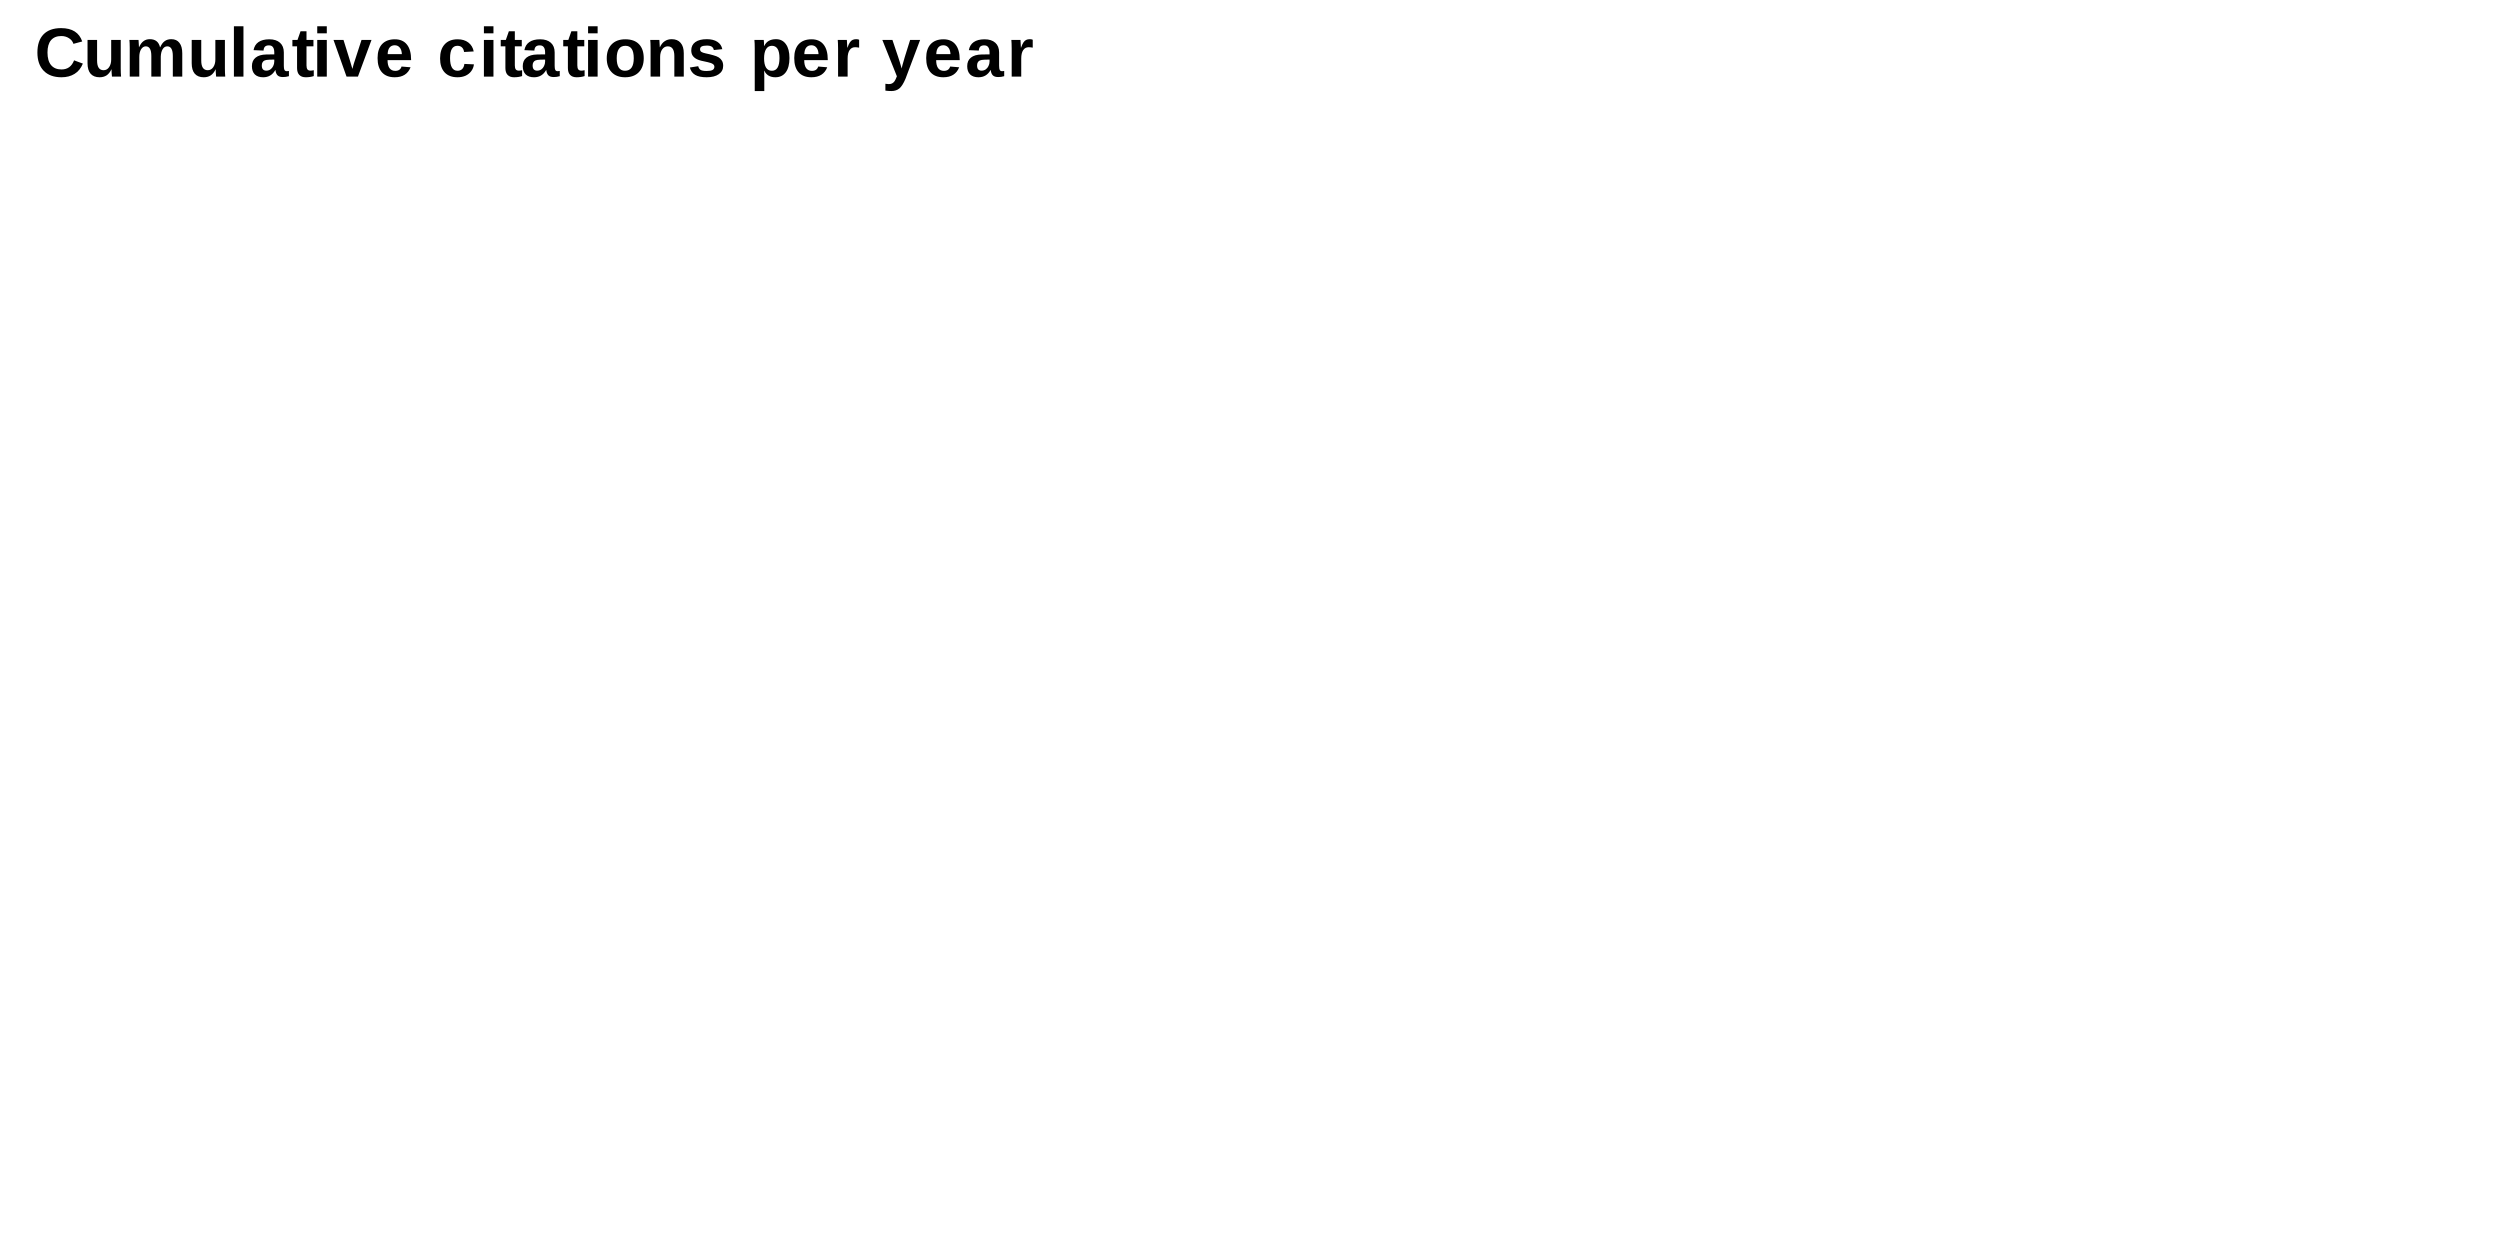
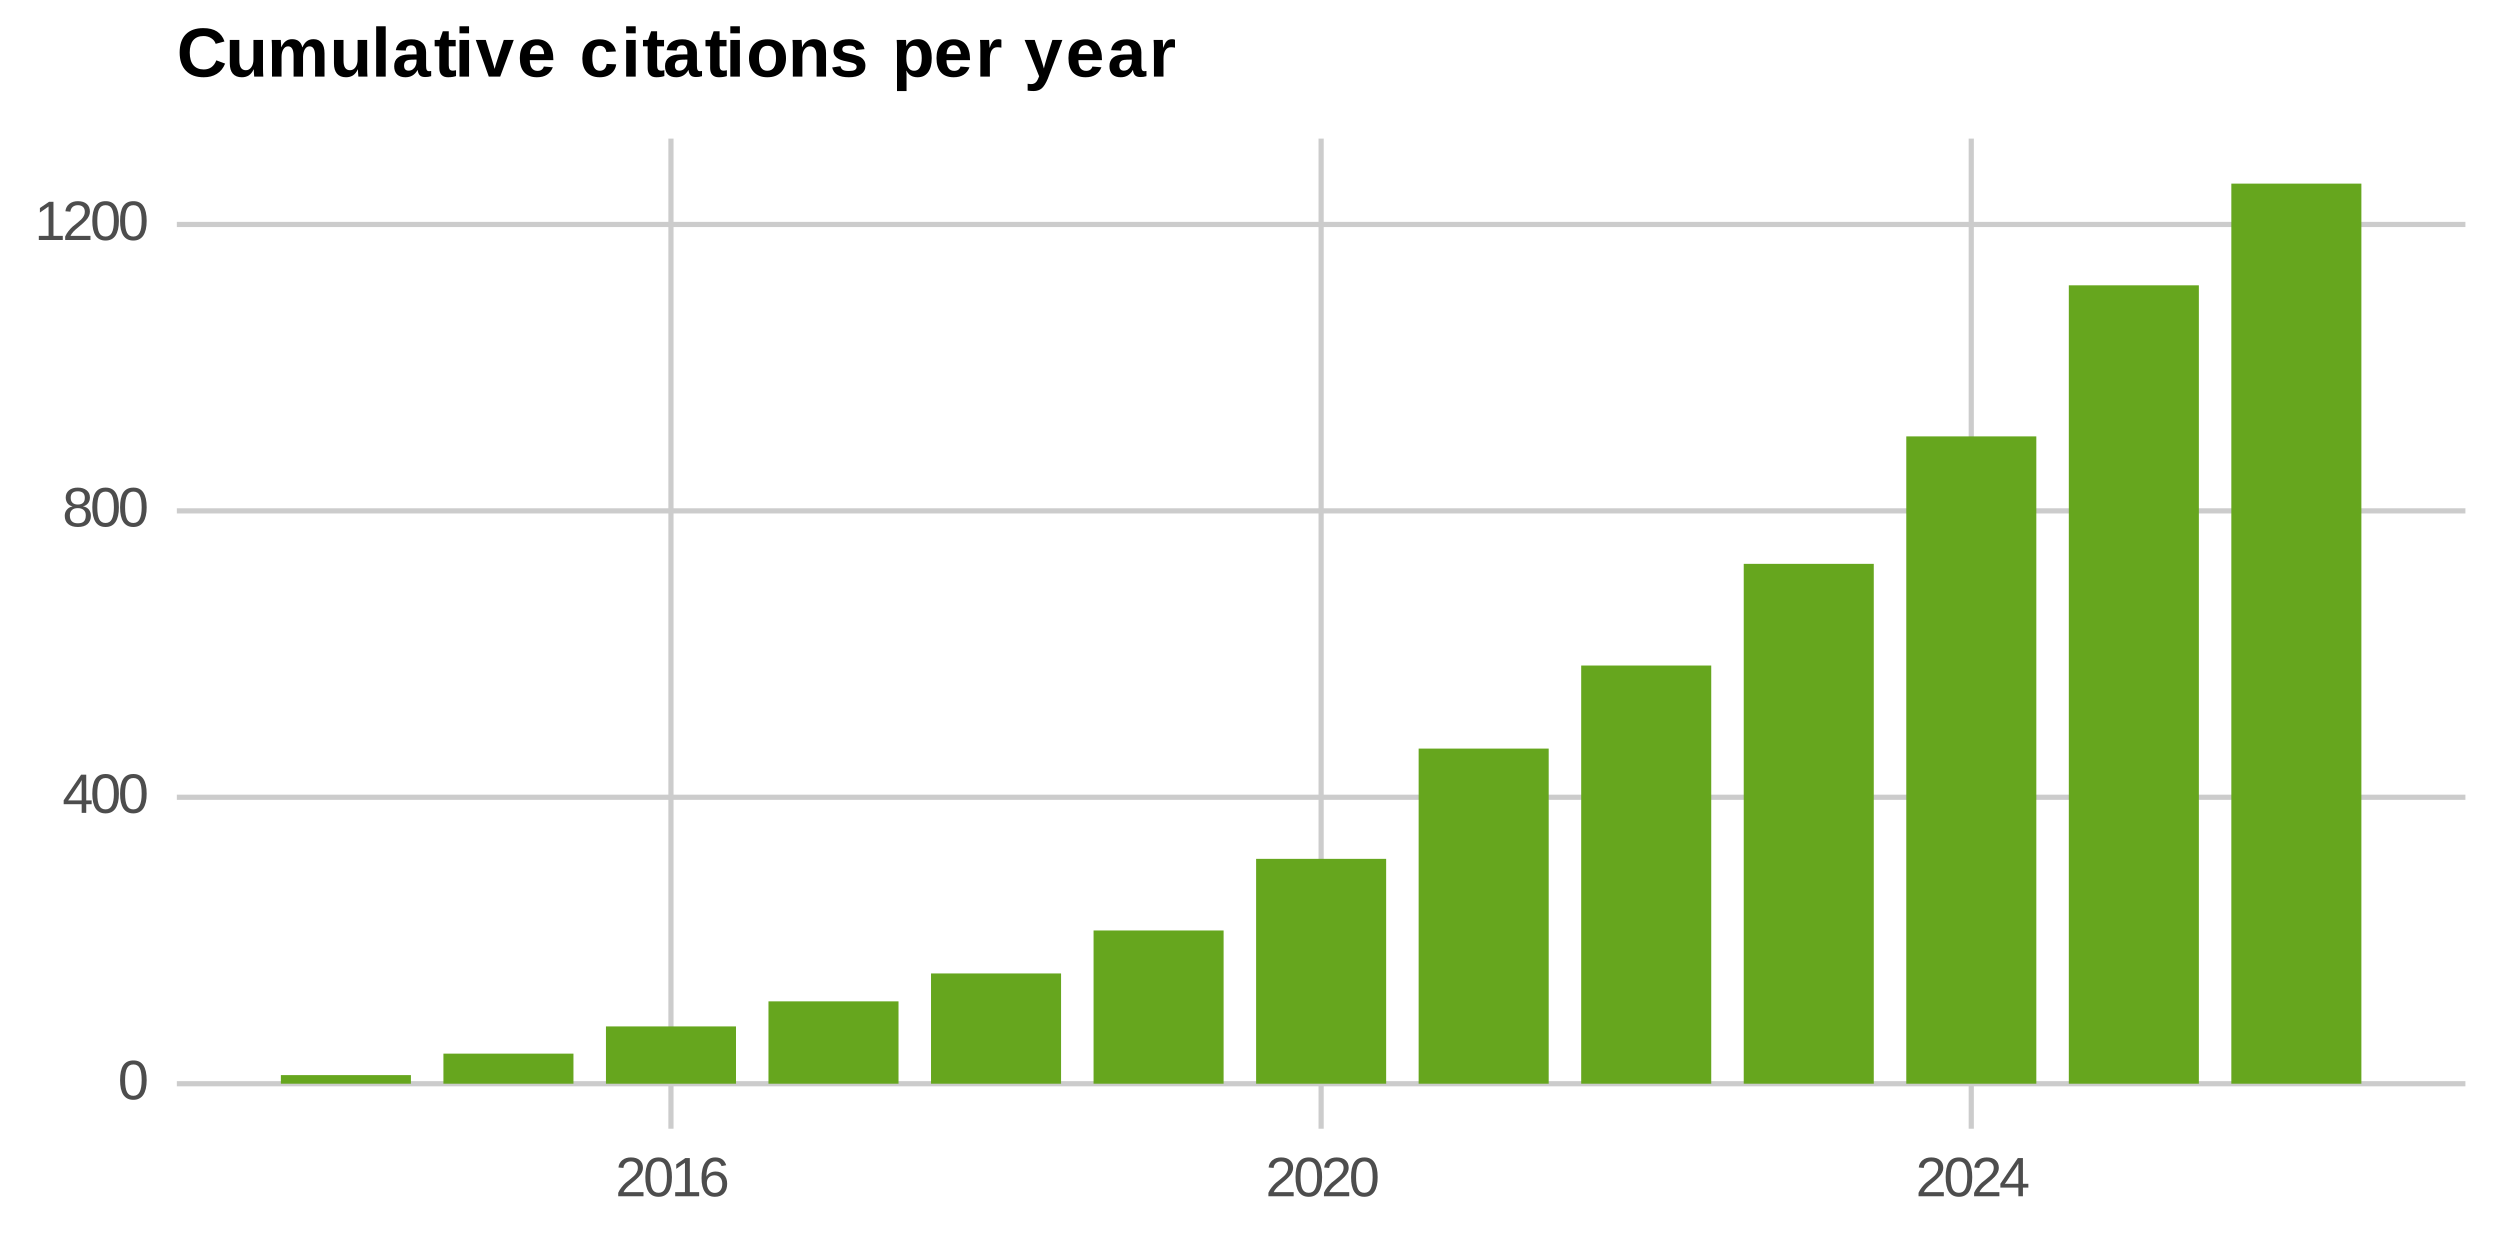
<svg xmlns="http://www.w3.org/2000/svg" xmlns:xlink="http://www.w3.org/1999/xlink" width="360pt" height="180pt" viewBox="0 0 360 180">
  <defs>
    <g>
      <g id="glyph-0-0">
+         <path d="M 4.141 -2.75 C 4.141 -1.832 3.977 -1.129 3.656 -0.641 C 3.332 -0.16 2.852 0.078 2.219 0.078 C 1.582 0.078 1.102 -0.16 0.781 -0.641 C 0.469 -1.129 0.312 -1.832 0.312 -2.75 C 0.312 -3.695 0.461 -4.406 0.766 -4.875 C 1.078 -5.352 1.566 -5.594 2.234 -5.594 C 2.891 -5.594 3.367 -5.352 3.672 -4.875 C 3.984 -4.395 4.141 -3.688 4.141 -2.75 Z M 3.422 -2.75 C 3.422 -3.551 3.328 -4.129 3.141 -4.484 C 2.961 -4.836 2.66 -5.016 2.234 -5.016 C 1.805 -5.016 1.5 -4.836 1.312 -4.484 C 1.125 -4.141 1.031 -3.562 1.031 -2.75 C 1.031 -1.969 1.125 -1.395 1.312 -1.031 C 1.5 -0.676 1.801 -0.5 2.219 -0.5 C 2.633 -0.5 2.938 -0.68 3.125 -1.047 C 3.32 -1.422 3.422 -1.988 3.422 -2.75 Z M 3.422 -2.75 " />
+       </g>
+       <g id="glyph-0-1">
+         <path d="M 3.438 -1.25 L 3.438 0 L 2.781 0 L 2.781 -1.25 L 0.188 -1.25 L 0.188 -1.797 L 2.703 -5.5 L 3.438 -5.5 L 3.438 -1.797 L 4.219 -1.797 L 4.219 -1.25 Z M 2.781 -4.719 C 2.77 -4.695 2.727 -4.625 2.656 -4.5 C 2.594 -4.383 2.547 -4.301 2.516 -4.25 L 1.109 -2.172 L 0.891 -1.875 L 0.828 -1.797 L 2.781 -1.797 Z M 2.781 -4.719 " />
+       </g>
+       <g id="glyph-0-2">
+         <path d="M 4.109 -1.531 C 4.109 -1.031 3.945 -0.633 3.625 -0.344 C 3.301 -0.062 2.836 0.078 2.234 0.078 C 1.641 0.078 1.176 -0.062 0.844 -0.344 C 0.508 -0.625 0.344 -1.02 0.344 -1.531 C 0.344 -1.883 0.445 -2.18 0.656 -2.422 C 0.863 -2.672 1.129 -2.82 1.453 -2.875 L 1.453 -2.891 C 1.148 -2.961 0.91 -3.113 0.734 -3.344 C 0.566 -3.582 0.484 -3.859 0.484 -4.172 C 0.484 -4.598 0.641 -4.941 0.953 -5.203 C 1.266 -5.461 1.688 -5.594 2.219 -5.594 C 2.758 -5.594 3.188 -5.461 3.5 -5.203 C 3.812 -4.953 3.969 -4.609 3.969 -4.172 C 3.969 -3.859 3.879 -3.582 3.703 -3.344 C 3.523 -3.113 3.285 -2.969 2.984 -2.906 L 2.984 -2.891 C 3.336 -2.828 3.613 -2.676 3.812 -2.438 C 4.008 -2.195 4.109 -1.895 4.109 -1.531 Z M 3.234 -4.125 C 3.234 -4.75 2.895 -5.062 2.219 -5.062 C 1.883 -5.062 1.629 -4.984 1.453 -4.828 C 1.285 -4.672 1.203 -4.438 1.203 -4.125 C 1.203 -3.812 1.289 -3.57 1.469 -3.406 C 1.645 -3.238 1.895 -3.156 2.219 -3.156 C 2.551 -3.156 2.801 -3.234 2.969 -3.391 C 3.145 -3.547 3.234 -3.789 3.234 -4.125 Z M 3.375 -1.609 C 3.375 -1.941 3.27 -2.195 3.062 -2.375 C 2.863 -2.551 2.582 -2.641 2.219 -2.641 C 1.852 -2.641 1.57 -2.547 1.375 -2.359 C 1.176 -2.172 1.078 -1.914 1.078 -1.594 C 1.078 -0.832 1.461 -0.453 2.234 -0.453 C 2.617 -0.453 2.906 -0.539 3.094 -0.719 C 3.281 -0.906 3.375 -1.203 3.375 -1.609 Z M 3.375 -1.609 " />
+       </g>
+       <g id="glyph-0-3">
+         <path d="M 0.609 0 L 0.609 -0.594 L 2.016 -0.594 L 2.016 -4.828 L 0.766 -3.953 L 0.766 -4.609 L 2.078 -5.5 L 2.719 -5.5 L 2.719 -0.594 L 4.062 -0.594 L 4.062 0 Z M 0.609 0 " />
+       </g>
+       <g id="glyph-0-4">
+         <path d="M 0.406 0 L 0.406 -0.5 C 0.539 -0.801 0.703 -1.066 0.891 -1.297 C 1.078 -1.535 1.273 -1.75 1.484 -1.938 C 1.703 -2.125 1.914 -2.297 2.125 -2.453 C 2.332 -2.617 2.52 -2.781 2.688 -2.938 C 2.852 -3.102 2.984 -3.273 3.078 -3.453 C 3.18 -3.629 3.234 -3.832 3.234 -4.062 C 3.234 -4.363 3.145 -4.598 2.969 -4.766 C 2.789 -4.93 2.547 -5.016 2.234 -5.016 C 1.93 -5.016 1.68 -4.93 1.484 -4.766 C 1.297 -4.598 1.188 -4.367 1.156 -4.078 L 0.438 -4.141 C 0.488 -4.586 0.676 -4.941 1 -5.203 C 1.32 -5.461 1.734 -5.594 2.234 -5.594 C 2.785 -5.594 3.211 -5.457 3.516 -5.188 C 3.816 -4.926 3.969 -4.555 3.969 -4.078 C 3.969 -3.867 3.914 -3.656 3.812 -3.438 C 3.719 -3.227 3.57 -3.02 3.375 -2.812 C 3.188 -2.602 2.82 -2.273 2.281 -1.828 C 1.977 -1.586 1.738 -1.367 1.562 -1.172 C 1.383 -0.973 1.254 -0.781 1.172 -0.594 L 4.047 -0.594 L 4.047 0 Z M 0.406 0 " />
+       </g>
+       <g id="glyph-0-5">
+         <path d="M 4.094 -1.797 C 4.094 -1.223 3.938 -0.766 3.625 -0.422 C 3.312 -0.086 2.879 0.078 2.328 0.078 C 1.703 0.078 1.223 -0.148 0.891 -0.609 C 0.566 -1.078 0.406 -1.75 0.406 -2.625 C 0.406 -3.582 0.578 -4.316 0.922 -4.828 C 1.266 -5.336 1.75 -5.594 2.375 -5.594 C 3.207 -5.594 3.734 -5.219 3.953 -4.469 L 3.281 -4.344 C 3.133 -4.789 2.832 -5.016 2.375 -5.016 C 1.969 -5.016 1.656 -4.828 1.438 -4.453 C 1.219 -4.078 1.109 -3.535 1.109 -2.828 C 1.234 -3.066 1.41 -3.25 1.641 -3.375 C 1.879 -3.5 2.145 -3.562 2.438 -3.562 C 2.945 -3.562 3.348 -3.398 3.641 -3.078 C 3.941 -2.766 4.094 -2.336 4.094 -1.797 Z M 3.391 -1.766 C 3.391 -2.172 3.289 -2.477 3.094 -2.688 C 2.895 -2.906 2.625 -3.016 2.281 -3.016 C 1.945 -3.016 1.676 -2.914 1.469 -2.719 C 1.27 -2.531 1.172 -2.27 1.172 -1.938 C 1.172 -1.508 1.273 -1.16 1.484 -0.891 C 1.703 -0.617 1.973 -0.484 2.297 -0.484 C 2.641 -0.484 2.906 -0.598 3.094 -0.828 C 3.289 -1.055 3.391 -1.367 3.391 -1.766 Z M 3.391 -1.766 " />
+       </g>
+       <g id="glyph-1-0">
        <path d="M 3.875 -1.031 C 4.75 -1.031 5.352 -1.469 5.688 -2.344 L 6.953 -1.875 C 6.68 -1.207 6.281 -0.711 5.75 -0.391 C 5.227 -0.066 4.602 0.094 3.875 0.094 C 2.77 0.094 1.914 -0.219 1.312 -0.844 C 0.707 -1.469 0.406 -2.344 0.406 -3.469 C 0.406 -4.602 0.695 -5.473 1.281 -6.078 C 1.863 -6.68 2.707 -6.984 3.812 -6.984 C 4.625 -6.984 5.281 -6.82 5.781 -6.5 C 6.289 -6.176 6.648 -5.695 6.859 -5.062 L 5.594 -4.719 C 5.488 -5.062 5.273 -5.332 4.953 -5.531 C 4.641 -5.738 4.27 -5.844 3.844 -5.844 C 3.195 -5.844 2.703 -5.641 2.359 -5.234 C 2.023 -4.836 1.859 -4.25 1.859 -3.469 C 1.859 -2.676 2.031 -2.07 2.375 -1.656 C 2.727 -1.238 3.227 -1.031 3.875 -1.031 Z M 3.875 -1.031 " />
      </g>
-       <g id="glyph-0-1">
+       <g id="glyph-1-1">
        <path d="M 2 -5.281 L 2 -2.312 C 2 -1.383 2.312 -0.922 2.938 -0.922 C 3.258 -0.922 3.52 -1.062 3.719 -1.344 C 3.926 -1.633 4.031 -2.004 4.031 -2.453 L 4.031 -5.281 L 5.406 -5.281 L 5.406 -1.188 C 5.406 -0.738 5.422 -0.344 5.453 0 L 4.141 0 C 4.098 -0.469 4.078 -0.816 4.078 -1.047 L 4.062 -1.047 C 3.875 -0.648 3.641 -0.359 3.359 -0.172 C 3.078 0.004 2.742 0.094 2.359 0.094 C 1.797 0.094 1.363 -0.078 1.062 -0.422 C 0.77 -0.766 0.625 -1.266 0.625 -1.922 L 0.625 -5.281 Z M 2 -5.281 " />
      </g>
-       <g id="glyph-0-2">
+       <g id="glyph-1-2">
        <path d="M 3.812 0 L 3.812 -2.969 C 3.812 -3.895 3.547 -4.359 3.016 -4.359 C 2.734 -4.359 2.504 -4.211 2.328 -3.922 C 2.16 -3.641 2.078 -3.273 2.078 -2.828 L 2.078 0 L 0.703 0 L 0.703 -4.109 C 0.703 -4.391 0.695 -4.617 0.688 -4.797 C 0.676 -4.973 0.664 -5.133 0.656 -5.281 L 1.969 -5.281 C 1.977 -5.219 1.988 -5.051 2 -4.781 C 2.02 -4.52 2.031 -4.336 2.031 -4.234 L 2.047 -4.234 C 2.223 -4.641 2.438 -4.93 2.688 -5.109 C 2.938 -5.297 3.238 -5.391 3.594 -5.391 C 4.395 -5.391 4.883 -5.004 5.062 -4.234 L 5.094 -4.234 C 5.27 -4.641 5.484 -4.93 5.734 -5.109 C 5.984 -5.297 6.301 -5.391 6.688 -5.391 C 7.207 -5.391 7.598 -5.211 7.859 -4.859 C 8.129 -4.516 8.266 -4.016 8.266 -3.359 L 8.266 0 L 6.906 0 L 6.906 -2.969 C 6.906 -3.895 6.641 -4.359 6.109 -4.359 C 5.836 -4.359 5.617 -4.227 5.453 -3.969 C 5.285 -3.707 5.191 -3.348 5.172 -2.891 L 5.172 0 Z M 3.812 0 " />
      </g>
-       <g id="glyph-0-3">
+       <g id="glyph-1-3">
        <path d="M 0.703 0 L 0.703 -7.25 L 2.078 -7.25 L 2.078 0 Z M 0.703 0 " />
      </g>
-       <g id="glyph-0-4">
+       <g id="glyph-1-4">
        <path d="M 1.922 0.094 C 1.41 0.094 1.008 -0.039 0.719 -0.312 C 0.438 -0.594 0.297 -0.988 0.297 -1.5 C 0.297 -2.039 0.473 -2.453 0.828 -2.734 C 1.18 -3.023 1.695 -3.176 2.375 -3.188 L 3.516 -3.203 L 3.516 -3.469 C 3.516 -3.812 3.453 -4.066 3.328 -4.234 C 3.211 -4.41 3.02 -4.5 2.75 -4.5 C 2.488 -4.5 2.297 -4.438 2.172 -4.312 C 2.055 -4.195 1.988 -4.008 1.969 -3.75 L 0.531 -3.812 C 0.625 -4.32 0.859 -4.707 1.234 -4.969 C 1.617 -5.238 2.141 -5.375 2.797 -5.375 C 3.461 -5.375 3.977 -5.207 4.344 -4.875 C 4.707 -4.551 4.891 -4.086 4.891 -3.484 L 4.891 -1.562 C 4.891 -1.27 4.922 -1.066 4.984 -0.953 C 5.055 -0.836 5.172 -0.781 5.328 -0.781 C 5.43 -0.781 5.531 -0.789 5.625 -0.812 L 5.625 -0.062 C 5.539 -0.051 5.469 -0.035 5.406 -0.016 C 5.344 0.004 5.273 0.02 5.203 0.031 C 5.141 0.039 5.07 0.047 5 0.047 C 4.926 0.055 4.844 0.062 4.75 0.062 C 4.406 0.062 4.148 -0.02 3.984 -0.188 C 3.816 -0.363 3.719 -0.613 3.688 -0.938 L 3.656 -0.938 C 3.27 -0.25 2.691 0.094 1.922 0.094 Z M 3.516 -2.453 L 2.812 -2.438 C 2.488 -2.426 2.258 -2.391 2.125 -2.328 C 2 -2.273 1.898 -2.188 1.828 -2.062 C 1.754 -1.945 1.719 -1.797 1.719 -1.609 C 1.719 -1.348 1.773 -1.156 1.891 -1.031 C 2.016 -0.914 2.172 -0.859 2.359 -0.859 C 2.578 -0.859 2.773 -0.914 2.953 -1.031 C 3.129 -1.156 3.266 -1.316 3.359 -1.516 C 3.461 -1.723 3.516 -1.941 3.516 -2.172 Z M 3.516 -2.453 " />
      </g>
-       <g id="glyph-0-5">
+       <g id="glyph-1-5">
        <path d="M 2.047 0.094 C 1.648 0.094 1.344 -0.016 1.125 -0.234 C 0.906 -0.461 0.797 -0.797 0.797 -1.234 L 0.797 -4.359 L 0.125 -4.359 L 0.125 -5.281 L 0.859 -5.281 L 1.297 -6.531 L 2.156 -6.531 L 2.156 -5.281 L 3.156 -5.281 L 3.156 -4.359 L 2.156 -4.359 L 2.156 -1.609 C 2.156 -1.348 2.203 -1.156 2.297 -1.031 C 2.391 -0.914 2.539 -0.859 2.75 -0.859 C 2.852 -0.859 3.004 -0.879 3.203 -0.922 L 3.203 -0.078 C 2.867 0.035 2.484 0.094 2.047 0.094 Z M 2.047 0.094 " />
      </g>
-       <g id="glyph-0-6">
+       <g id="glyph-1-6">
        <path d="M 0.703 -6.234 L 0.703 -7.25 L 2.078 -7.25 L 2.078 -6.234 Z M 0.703 0 L 0.703 -5.281 L 2.078 -5.281 L 2.078 0 Z M 0.703 0 " />
      </g>
-       <g id="glyph-0-7">
+       <g id="glyph-1-7">
        <path d="M 3.562 0 L 1.922 0 L 0.047 -5.281 L 1.484 -5.281 L 2.406 -2.328 C 2.457 -2.16 2.578 -1.754 2.766 -1.109 C 2.797 -1.242 2.859 -1.477 2.953 -1.812 C 3.055 -2.145 3.43 -3.301 4.078 -5.281 L 5.516 -5.281 Z M 3.562 0 " />
      </g>
-       <g id="glyph-0-8">
+       <g id="glyph-1-8">
        <path d="M 2.859 0.094 C 2.066 0.094 1.457 -0.141 1.031 -0.609 C 0.602 -1.078 0.391 -1.766 0.391 -2.672 C 0.391 -3.535 0.602 -4.203 1.031 -4.672 C 1.469 -5.141 2.082 -5.375 2.875 -5.375 C 3.633 -5.375 4.211 -5.125 4.609 -4.625 C 5.016 -4.125 5.219 -3.391 5.219 -2.422 L 5.219 -2.375 L 1.828 -2.375 C 1.828 -1.863 1.922 -1.477 2.109 -1.219 C 2.305 -0.957 2.582 -0.828 2.938 -0.828 C 3.414 -0.828 3.719 -1.035 3.844 -1.453 L 5.141 -1.344 C 4.766 -0.383 4.004 0.094 2.859 0.094 Z M 2.859 -4.516 C 2.535 -4.516 2.285 -4.398 2.109 -4.172 C 1.941 -3.953 1.852 -3.641 1.844 -3.234 L 3.891 -3.234 C 3.867 -3.66 3.766 -3.977 3.578 -4.188 C 3.398 -4.406 3.16 -4.516 2.859 -4.516 Z M 2.859 -4.516 " />
      </g>
-       <g id="glyph-0-9">
+       <g id="glyph-1-9">
</g>
-       <g id="glyph-0-10">
+       <g id="glyph-1-10">
        <path d="M 2.906 0.094 C 2.102 0.094 1.484 -0.141 1.047 -0.609 C 0.609 -1.086 0.391 -1.754 0.391 -2.609 C 0.391 -3.484 0.609 -4.16 1.047 -4.641 C 1.484 -5.129 2.109 -5.375 2.922 -5.375 C 3.547 -5.375 4.062 -5.219 4.469 -4.906 C 4.875 -4.594 5.129 -4.164 5.234 -3.625 L 3.844 -3.547 C 3.812 -3.816 3.719 -4.031 3.562 -4.188 C 3.406 -4.352 3.18 -4.438 2.891 -4.438 C 2.18 -4.438 1.828 -3.848 1.828 -2.672 C 1.828 -1.453 2.188 -0.844 2.906 -0.844 C 3.164 -0.844 3.383 -0.922 3.562 -1.078 C 3.738 -1.242 3.848 -1.492 3.891 -1.828 L 5.266 -1.766 C 5.223 -1.398 5.094 -1.07 4.875 -0.781 C 4.664 -0.5 4.391 -0.281 4.047 -0.125 C 3.711 0.02 3.332 0.094 2.906 0.094 Z M 2.906 0.094 " />
      </g>
-       <g id="glyph-0-11">
+       <g id="glyph-1-11">
        <path d="M 5.719 -2.641 C 5.719 -1.785 5.477 -1.113 5 -0.625 C 4.531 -0.145 3.875 0.094 3.031 0.094 C 2.207 0.094 1.562 -0.148 1.094 -0.641 C 0.625 -1.129 0.391 -1.797 0.391 -2.641 C 0.391 -3.492 0.625 -4.16 1.094 -4.641 C 1.562 -5.129 2.219 -5.375 3.062 -5.375 C 3.926 -5.375 4.582 -5.141 5.031 -4.672 C 5.488 -4.203 5.719 -3.523 5.719 -2.641 Z M 4.281 -2.641 C 4.281 -3.273 4.176 -3.734 3.969 -4.016 C 3.77 -4.297 3.473 -4.438 3.078 -4.438 C 2.242 -4.438 1.828 -3.836 1.828 -2.641 C 1.828 -2.055 1.926 -1.609 2.125 -1.297 C 2.332 -0.992 2.629 -0.844 3.016 -0.844 C 3.859 -0.844 4.281 -1.441 4.281 -2.641 Z M 4.281 -2.641 " />
      </g>
-       <g id="glyph-0-12">
+       <g id="glyph-1-12">
        <path d="M 4.125 0 L 4.125 -2.969 C 4.125 -3.895 3.805 -4.359 3.172 -4.359 C 2.848 -4.359 2.582 -4.211 2.375 -3.922 C 2.176 -3.641 2.078 -3.273 2.078 -2.828 L 2.078 0 L 0.703 0 L 0.703 -4.109 C 0.703 -4.391 0.695 -4.617 0.688 -4.797 C 0.676 -4.973 0.664 -5.133 0.656 -5.281 L 1.969 -5.281 C 1.977 -5.219 1.988 -5.051 2 -4.781 C 2.02 -4.52 2.031 -4.336 2.031 -4.234 L 2.047 -4.234 C 2.234 -4.641 2.469 -4.93 2.75 -5.109 C 3.031 -5.297 3.363 -5.391 3.75 -5.391 C 4.312 -5.391 4.738 -5.211 5.031 -4.859 C 5.332 -4.516 5.484 -4.016 5.484 -3.359 L 5.484 0 Z M 4.125 0 " />
      </g>
-       <g id="glyph-0-13">
+       <g id="glyph-1-13">
        <path d="M 5.156 -1.547 C 5.156 -1.035 4.941 -0.633 4.516 -0.344 C 4.098 -0.051 3.52 0.094 2.781 0.094 C 2.062 0.094 1.508 -0.02 1.125 -0.25 C 0.738 -0.477 0.484 -0.832 0.359 -1.312 L 1.562 -1.5 C 1.625 -1.25 1.738 -1.07 1.906 -0.969 C 2.07 -0.863 2.363 -0.812 2.781 -0.812 C 3.164 -0.812 3.445 -0.859 3.625 -0.953 C 3.801 -1.055 3.891 -1.211 3.891 -1.422 C 3.891 -1.586 3.816 -1.719 3.672 -1.812 C 3.535 -1.914 3.297 -2.004 2.953 -2.078 C 2.18 -2.223 1.66 -2.363 1.391 -2.5 C 1.117 -2.633 0.91 -2.805 0.766 -3.016 C 0.629 -3.223 0.562 -3.477 0.562 -3.781 C 0.562 -4.289 0.754 -4.688 1.141 -4.969 C 1.535 -5.25 2.086 -5.391 2.797 -5.391 C 3.422 -5.391 3.926 -5.266 4.312 -5.016 C 4.695 -4.773 4.938 -4.422 5.031 -3.953 L 3.812 -3.828 C 3.77 -4.047 3.672 -4.207 3.516 -4.312 C 3.367 -4.414 3.129 -4.469 2.797 -4.469 C 2.473 -4.469 2.227 -4.426 2.062 -4.344 C 1.906 -4.258 1.828 -4.125 1.828 -3.938 C 1.828 -3.781 1.891 -3.656 2.016 -3.562 C 2.141 -3.477 2.348 -3.406 2.641 -3.344 C 3.055 -3.258 3.422 -3.172 3.734 -3.078 C 4.055 -2.992 4.316 -2.891 4.516 -2.766 C 4.711 -2.641 4.867 -2.477 4.984 -2.281 C 5.098 -2.094 5.156 -1.848 5.156 -1.547 Z M 5.156 -1.547 " />
      </g>
-       <g id="glyph-0-14">
+       <g id="glyph-1-14">
        <path d="M 5.703 -2.672 C 5.703 -1.785 5.523 -1.102 5.172 -0.625 C 4.816 -0.145 4.316 0.094 3.672 0.094 C 3.297 0.094 2.973 0.016 2.703 -0.141 C 2.43 -0.305 2.223 -0.539 2.078 -0.844 L 2.047 -0.844 C 2.066 -0.738 2.078 -0.441 2.078 0.047 L 2.078 2.078 L 0.703 2.078 L 0.703 -4.062 C 0.703 -4.562 0.688 -4.969 0.656 -5.281 L 2 -5.281 C 2.008 -5.227 2.02 -5.113 2.031 -4.938 C 2.039 -4.758 2.047 -4.586 2.047 -4.422 L 2.078 -4.422 C 2.379 -5.066 2.941 -5.391 3.766 -5.391 C 4.379 -5.391 4.852 -5.148 5.188 -4.672 C 5.531 -4.203 5.703 -3.535 5.703 -2.672 Z M 4.266 -2.672 C 4.266 -3.848 3.898 -4.438 3.172 -4.438 C 2.805 -4.438 2.523 -4.273 2.328 -3.953 C 2.141 -3.641 2.047 -3.195 2.047 -2.625 C 2.047 -2.051 2.141 -1.609 2.328 -1.297 C 2.523 -0.992 2.805 -0.844 3.172 -0.844 C 3.898 -0.844 4.266 -1.453 4.266 -2.672 Z M 4.266 -2.672 " />
      </g>
-       <g id="glyph-0-15">
+       <g id="glyph-1-15">
        <path d="M 0.703 0 L 0.703 -4.047 C 0.703 -4.336 0.695 -4.578 0.688 -4.766 C 0.676 -4.961 0.664 -5.133 0.656 -5.281 L 1.969 -5.281 C 1.977 -5.227 1.988 -5.051 2 -4.75 C 2.02 -4.445 2.031 -4.25 2.031 -4.156 L 2.047 -4.156 C 2.18 -4.531 2.301 -4.789 2.406 -4.938 C 2.508 -5.094 2.633 -5.207 2.781 -5.281 C 2.926 -5.352 3.102 -5.391 3.312 -5.391 C 3.488 -5.391 3.629 -5.363 3.734 -5.312 L 3.734 -4.172 C 3.516 -4.211 3.32 -4.234 3.156 -4.234 C 2.812 -4.234 2.547 -4.094 2.359 -3.812 C 2.172 -3.539 2.078 -3.133 2.078 -2.594 L 2.078 0 Z M 0.703 0 " />
      </g>
-       <g id="glyph-0-16">
+       <g id="glyph-1-16">
        <path d="M 1.375 2.078 C 1.051 2.078 0.766 2.055 0.516 2.016 L 0.516 1.031 C 0.691 1.062 0.848 1.078 0.984 1.078 C 1.18 1.078 1.344 1.047 1.469 0.984 C 1.602 0.922 1.723 0.816 1.828 0.672 C 1.93 0.523 2.047 0.285 2.172 -0.047 L 0.078 -5.281 L 1.531 -5.281 L 2.359 -2.812 C 2.484 -2.457 2.648 -1.91 2.859 -1.172 L 2.969 -1.641 L 3.297 -2.781 L 4.078 -5.281 L 5.516 -5.281 L 3.422 0.281 C 3.141 0.957 2.848 1.426 2.547 1.688 C 2.242 1.945 1.852 2.078 1.375 2.078 Z M 1.375 2.078 " />
      </g>
    </g>
+     <clipPath id="clip-0">
+       <path clip-rule="nonzero" d="M 25.465 155 L 355.02 155 L 355.02 157 L 25.465 157 Z M 25.465 155 " />
+     </clipPath>
+     <clipPath id="clip-1">
+       <path clip-rule="nonzero" d="M 25.465 114 L 355.02 114 L 355.02 116 L 25.465 116 Z M 25.465 114 " />
+     </clipPath>
+     <clipPath id="clip-2">
+       <path clip-rule="nonzero" d="M 25.465 73 L 355.02 73 L 355.02 74 L 25.465 74 Z M 25.465 73 " />
+     </clipPath>
+     <clipPath id="clip-3">
+       <path clip-rule="nonzero" d="M 25.465 31 L 355.02 31 L 355.02 33 L 25.465 33 Z M 25.465 31 " />
+     </clipPath>
+     <clipPath id="clip-4">
+       <path clip-rule="nonzero" d="M 96 19.961 L 97 19.961 L 97 162.535 L 96 162.535 Z M 96 19.961 " />
+     </clipPath>
+     <clipPath id="clip-5">
+       <path clip-rule="nonzero" d="M 189 19.961 L 191 19.961 L 191 162.535 L 189 162.535 Z M 189 19.961 " />
+     </clipPath>
+     <clipPath id="clip-6">
+       <path clip-rule="nonzero" d="M 283 19.961 L 285 19.961 L 285 162.535 L 283 162.535 Z M 283 19.961 " />
+     </clipPath>
  </defs>
  <rect x="-36" y="-18" width="432" height="216" fill="rgb(100%, 100%, 100%)" fill-opacity="1" />
  <rect x="-36" y="-18" width="432" height="216" fill="rgb(100%, 100%, 100%)" fill-opacity="1" />
+   <g clip-path="url(#clip-0)">
+     <path fill="none" stroke-width="0.747" stroke-linecap="butt" stroke-linejoin="round" stroke="rgb(80%, 80%, 80%)" stroke-opacity="1" stroke-miterlimit="10" d="M 25.465 156.055 L 355.02 156.055 " />
+   </g>
+   <g clip-path="url(#clip-1)">
+     <path fill="none" stroke-width="0.747" stroke-linecap="butt" stroke-linejoin="round" stroke="rgb(80%, 80%, 80%)" stroke-opacity="1" stroke-miterlimit="10" d="M 25.465 114.809 L 355.02 114.809 " />
+   </g>
+   <g clip-path="url(#clip-2)">
+     <path fill="none" stroke-width="0.747" stroke-linecap="butt" stroke-linejoin="round" stroke="rgb(80%, 80%, 80%)" stroke-opacity="1" stroke-miterlimit="10" d="M 25.465 73.566 L 355.02 73.566 " />
+   </g>
+   <g clip-path="url(#clip-3)">
+     <path fill="none" stroke-width="0.747" stroke-linecap="butt" stroke-linejoin="round" stroke="rgb(80%, 80%, 80%)" stroke-opacity="1" stroke-miterlimit="10" d="M 25.465 32.32 L 355.02 32.32 " />
+   </g>
+   <g clip-path="url(#clip-4)">
+     <path fill="none" stroke-width="0.747" stroke-linecap="butt" stroke-linejoin="round" stroke="rgb(80%, 80%, 80%)" stroke-opacity="1" stroke-miterlimit="10" d="M 96.617 162.535 L 96.617 19.961 " />
+   </g>
+   <g clip-path="url(#clip-5)">
+     <path fill="none" stroke-width="0.747" stroke-linecap="butt" stroke-linejoin="round" stroke="rgb(80%, 80%, 80%)" stroke-opacity="1" stroke-miterlimit="10" d="M 190.242 162.535 L 190.242 19.961 " />
+   </g>
+   <g clip-path="url(#clip-6)">
+     <path fill="none" stroke-width="0.747" stroke-linecap="butt" stroke-linejoin="round" stroke="rgb(80%, 80%, 80%)" stroke-opacity="1" stroke-miterlimit="10" d="M 283.863 162.535 L 283.863 19.961 " />
+   </g>
+   <path fill-rule="nonzero" fill="rgb(40%, 65.098%, 11.765%)" fill-opacity="1" d="M 40.445 156.055 L 59.172 156.055 L 59.172 154.816 L 40.445 154.816 Z M 40.445 156.055 " />
+   <path fill-rule="nonzero" fill="rgb(40%, 65.098%, 11.765%)" fill-opacity="1" d="M 63.852 156.055 L 82.578 156.055 L 82.578 151.723 L 63.852 151.723 Z M 63.852 156.055 " />
+   <path fill-rule="nonzero" fill="rgb(40%, 65.098%, 11.765%)" fill-opacity="1" d="M 87.258 156.055 L 105.984 156.055 L 105.984 147.805 L 87.258 147.805 Z M 87.258 156.055 " />
+   <path fill-rule="nonzero" fill="rgb(40%, 65.098%, 11.765%)" fill-opacity="1" d="M 110.66 156.055 L 129.387 156.055 L 129.387 144.195 L 110.66 144.195 Z M 110.66 156.055 " />
+   <path fill-rule="nonzero" fill="rgb(40%, 65.098%, 11.765%)" fill-opacity="1" d="M 134.066 156.055 L 152.793 156.055 L 152.793 140.176 L 134.066 140.176 Z M 134.066 156.055 " />
+   <path fill-rule="nonzero" fill="rgb(40%, 65.098%, 11.765%)" fill-opacity="1" d="M 157.473 156.055 L 176.199 156.055 L 176.199 133.988 L 157.473 133.988 Z M 157.473 156.055 " />
+   <path fill-rule="nonzero" fill="rgb(40%, 65.098%, 11.765%)" fill-opacity="1" d="M 180.879 156.055 L 199.605 156.055 L 199.605 123.676 L 180.879 123.676 Z M 180.879 156.055 " />
+   <path fill-rule="nonzero" fill="rgb(40%, 65.098%, 11.765%)" fill-opacity="1" d="M 204.285 156.055 L 223.012 156.055 L 223.012 107.797 L 204.285 107.797 Z M 204.285 156.055 " />
+   <path fill-rule="nonzero" fill="rgb(40%, 65.098%, 11.765%)" fill-opacity="1" d="M 227.691 156.055 L 246.418 156.055 L 246.418 95.836 L 227.691 95.836 Z M 227.691 156.055 " />
+   <path fill-rule="nonzero" fill="rgb(40%, 65.098%, 11.765%)" fill-opacity="1" d="M 251.098 156.055 L 269.824 156.055 L 269.824 81.195 L 251.098 81.195 Z M 251.098 156.055 " />
+   <path fill-rule="nonzero" fill="rgb(40%, 65.098%, 11.765%)" fill-opacity="1" d="M 274.504 156.055 L 293.23 156.055 L 293.23 62.84 L 274.504 62.84 Z M 274.504 156.055 " />
+   <path fill-rule="nonzero" fill="rgb(40%, 65.098%, 11.765%)" fill-opacity="1" d="M 297.91 156.055 L 316.637 156.055 L 316.637 41.086 L 297.91 41.086 Z M 297.91 156.055 " />
+   <path fill-rule="nonzero" fill="rgb(40%, 65.098%, 11.765%)" fill-opacity="1" d="M 321.312 156.055 L 340.039 156.055 L 340.039 26.441 L 321.312 26.441 Z M 321.312 156.055 " />
+   <g fill="rgb(30.196%, 30.196%, 30.196%)" fill-opacity="1">
+     <use xlink:href="#glyph-0-0" x="16.98" y="158.297" />
+   </g>
+   <g fill="rgb(30.196%, 30.196%, 30.196%)" fill-opacity="1">
+     <use xlink:href="#glyph-0-1" x="8.98" y="117.051" />
+     <use xlink:href="#glyph-0-0" x="12.98" y="117.051" />
+     <use xlink:href="#glyph-0-0" x="16.98" y="117.051" />
+   </g>
+   <g fill="rgb(30.196%, 30.196%, 30.196%)" fill-opacity="1">
+     <use xlink:href="#glyph-0-2" x="8.98" y="75.809" />
+     <use xlink:href="#glyph-0-0" x="12.98" y="75.809" />
+     <use xlink:href="#glyph-0-0" x="16.98" y="75.809" />
+   </g>
+   <g fill="rgb(30.196%, 30.196%, 30.196%)" fill-opacity="1">
+     <use xlink:href="#glyph-0-3" x="4.98" y="34.562" />
+     <use xlink:href="#glyph-0-4" x="8.98" y="34.562" />
+     <use xlink:href="#glyph-0-0" x="12.98" y="34.562" />
+     <use xlink:href="#glyph-0-0" x="16.98" y="34.562" />
+   </g>
+   <g fill="rgb(30.196%, 30.196%, 30.196%)" fill-opacity="1">
+     <use xlink:href="#glyph-0-4" x="88.617" y="172.262" />
+     <use xlink:href="#glyph-0-0" x="92.617" y="172.262" />
+     <use xlink:href="#glyph-0-3" x="96.617" y="172.262" />
+     <use xlink:href="#glyph-0-5" x="100.617" y="172.262" />
+   </g>
+   <g fill="rgb(30.196%, 30.196%, 30.196%)" fill-opacity="1">
+     <use xlink:href="#glyph-0-4" x="182.242" y="172.262" />
+     <use xlink:href="#glyph-0-0" x="186.242" y="172.262" />
+     <use xlink:href="#glyph-0-4" x="190.242" y="172.262" />
+     <use xlink:href="#glyph-0-0" x="194.242" y="172.262" />
+   </g>
+   <g fill="rgb(30.196%, 30.196%, 30.196%)" fill-opacity="1">
+     <use xlink:href="#glyph-0-4" x="275.863" y="172.262" />
+     <use xlink:href="#glyph-0-0" x="279.863" y="172.262" />
+     <use xlink:href="#glyph-0-4" x="283.863" y="172.262" />
+     <use xlink:href="#glyph-0-1" x="287.863" y="172.262" />
+   </g>
  <g fill="rgb(0%, 0%, 0%)" fill-opacity="1">
-     <use xlink:href="#glyph-0-0" x="4.98" y="11.033" />
-     <use xlink:href="#glyph-0-1" x="11.98" y="11.033" />
-     <use xlink:href="#glyph-0-2" x="17.98" y="11.033" />
-     <use xlink:href="#glyph-0-1" x="26.98" y="11.033" />
-     <use xlink:href="#glyph-0-3" x="32.98" y="11.033" />
-     <use xlink:href="#glyph-0-4" x="35.98" y="11.033" />
-     <use xlink:href="#glyph-0-5" x="41.98" y="11.033" />
-     <use xlink:href="#glyph-0-6" x="44.98" y="11.033" />
-     <use xlink:href="#glyph-0-7" x="47.98" y="11.033" />
-     <use xlink:href="#glyph-0-8" x="53.98" y="11.033" />
-     <use xlink:href="#glyph-0-9" x="59.98" y="11.033" />
-     <use xlink:href="#glyph-0-10" x="62.98" y="11.033" />
-     <use xlink:href="#glyph-0-6" x="68.98" y="11.033" />
-     <use xlink:href="#glyph-0-5" x="71.98" y="11.033" />
-     <use xlink:href="#glyph-0-4" x="74.98" y="11.033" />
-     <use xlink:href="#glyph-0-5" x="80.98" y="11.033" />
-     <use xlink:href="#glyph-0-6" x="83.98" y="11.033" />
-     <use xlink:href="#glyph-0-11" x="86.98" y="11.033" />
-     <use xlink:href="#glyph-0-12" x="92.98" y="11.033" />
-     <use xlink:href="#glyph-0-13" x="98.98" y="11.033" />
-     <use xlink:href="#glyph-0-9" x="104.98" y="11.033" />
-     <use xlink:href="#glyph-0-14" x="107.98" y="11.033" />
-     <use xlink:href="#glyph-0-8" x="113.98" y="11.033" />
-     <use xlink:href="#glyph-0-15" x="119.98" y="11.033" />
-     <use xlink:href="#glyph-0-9" x="123.98" y="11.033" />
-     <use xlink:href="#glyph-0-16" x="126.98" y="11.033" />
-     <use xlink:href="#glyph-0-8" x="132.98" y="11.033" />
-     <use xlink:href="#glyph-0-4" x="138.98" y="11.033" />
-     <use xlink:href="#glyph-0-15" x="144.98" y="11.033" />
+     <use xlink:href="#glyph-1-0" x="25.465" y="11.033" />
+     <use xlink:href="#glyph-1-1" x="32.465" y="11.033" />
+     <use xlink:href="#glyph-1-2" x="38.465" y="11.033" />
+     <use xlink:href="#glyph-1-1" x="47.465" y="11.033" />
+     <use xlink:href="#glyph-1-3" x="53.465" y="11.033" />
+     <use xlink:href="#glyph-1-4" x="56.465" y="11.033" />
+     <use xlink:href="#glyph-1-5" x="62.465" y="11.033" />
+     <use xlink:href="#glyph-1-6" x="65.465" y="11.033" />
+     <use xlink:href="#glyph-1-7" x="68.465" y="11.033" />
+     <use xlink:href="#glyph-1-8" x="74.465" y="11.033" />
+     <use xlink:href="#glyph-1-9" x="80.465" y="11.033" />
+     <use xlink:href="#glyph-1-10" x="83.465" y="11.033" />
+     <use xlink:href="#glyph-1-6" x="89.465" y="11.033" />
+     <use xlink:href="#glyph-1-5" x="92.465" y="11.033" />
+     <use xlink:href="#glyph-1-4" x="95.465" y="11.033" />
+     <use xlink:href="#glyph-1-5" x="101.465" y="11.033" />
+     <use xlink:href="#glyph-1-6" x="104.465" y="11.033" />
+     <use xlink:href="#glyph-1-11" x="107.465" y="11.033" />
+     <use xlink:href="#glyph-1-12" x="113.465" y="11.033" />
+     <use xlink:href="#glyph-1-13" x="119.465" y="11.033" />
+     <use xlink:href="#glyph-1-9" x="125.465" y="11.033" />
+     <use xlink:href="#glyph-1-14" x="128.465" y="11.033" />
+     <use xlink:href="#glyph-1-8" x="134.465" y="11.033" />
+     <use xlink:href="#glyph-1-15" x="140.465" y="11.033" />
+     <use xlink:href="#glyph-1-9" x="144.465" y="11.033" />
+     <use xlink:href="#glyph-1-16" x="147.465" y="11.033" />
+     <use xlink:href="#glyph-1-8" x="153.465" y="11.033" />
+     <use xlink:href="#glyph-1-4" x="159.465" y="11.033" />
+     <use xlink:href="#glyph-1-15" x="165.465" y="11.033" />
  </g>
</svg>
